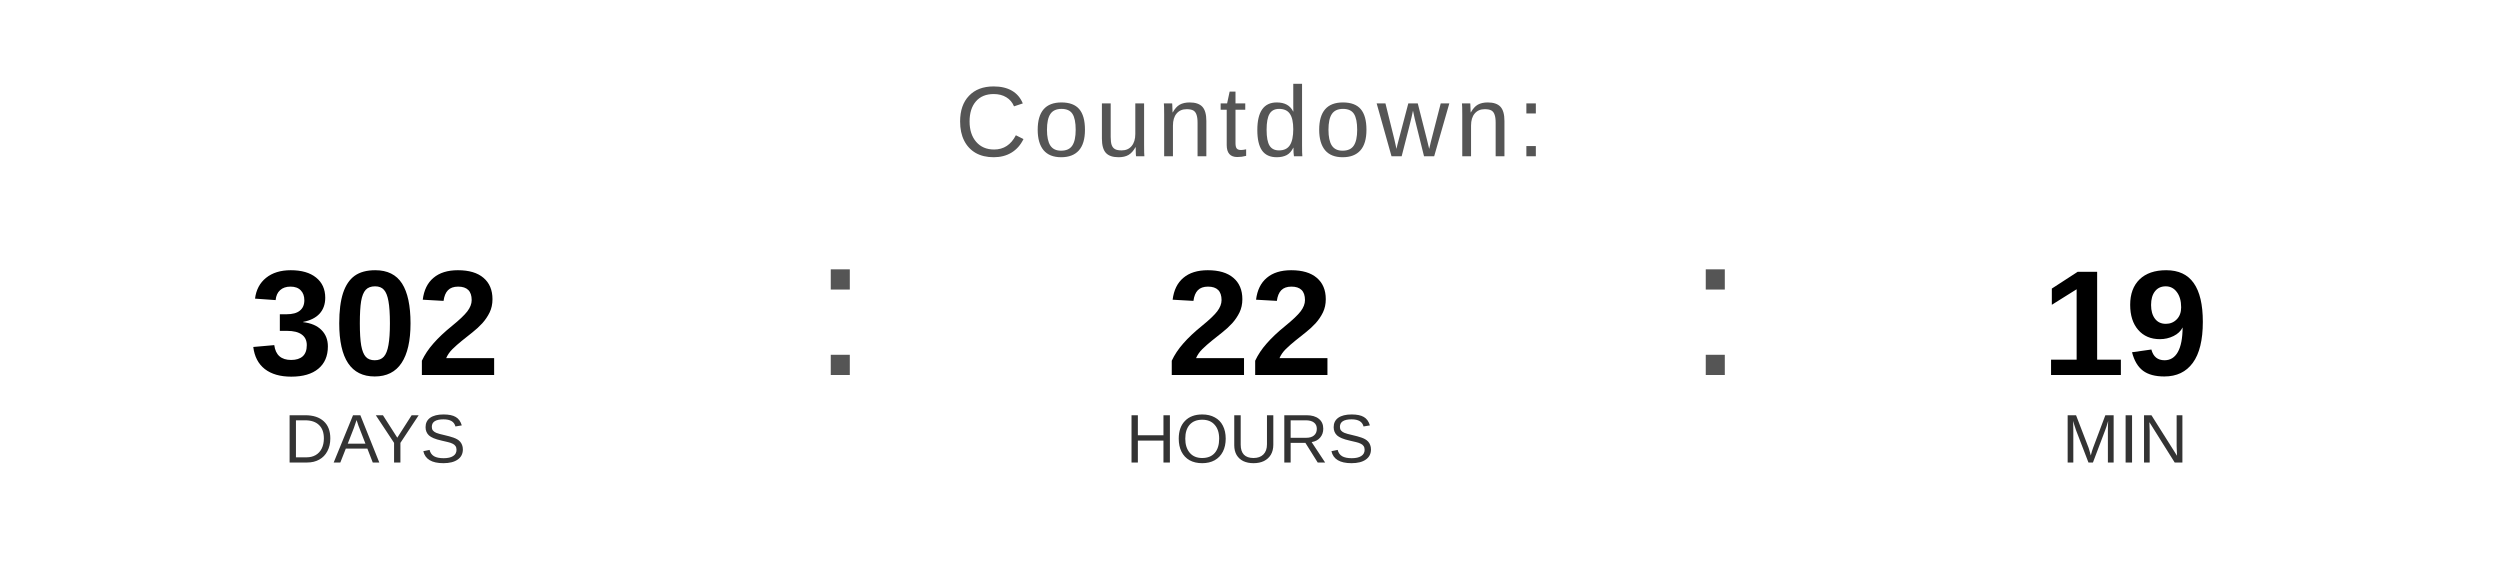
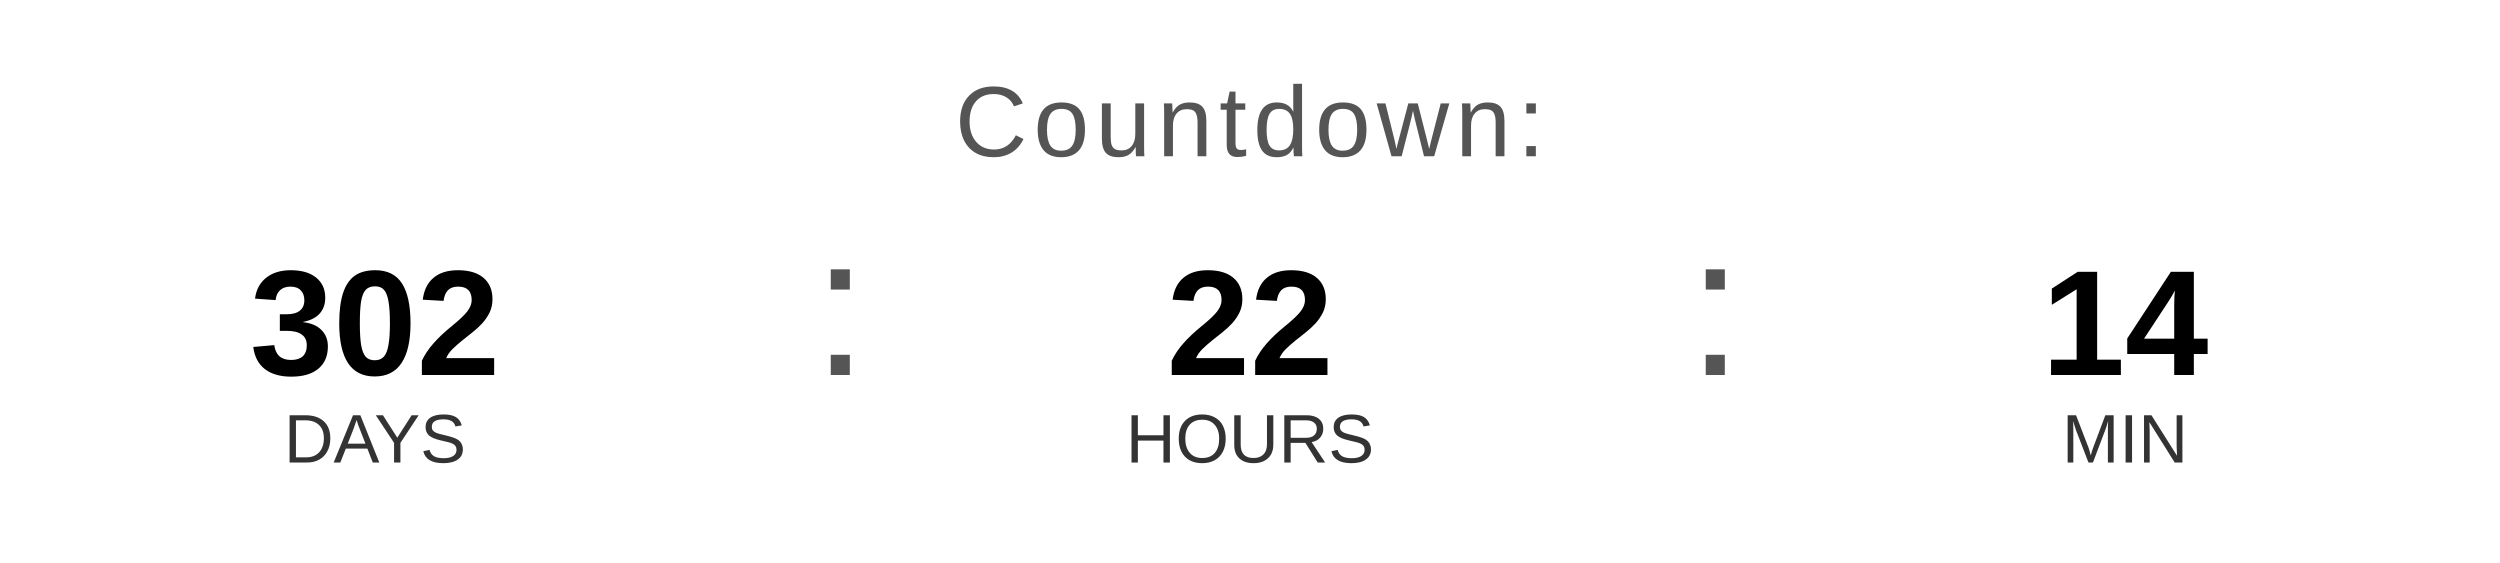
<svg xmlns="http://www.w3.org/2000/svg" width="400" height="90" viewBox="0 0 400 90">
  <text x="200" y="25" font-family="Arial, Helvetica, sans-serif" font-size="16" fill="#555555" text-anchor="middle" letter-spacing="1">
    Countdown:
  </text>
  <text x="60" y="60" font-family="Arial, Helvetica, sans-serif" font-size="24" font-weight="bold" fill="#000000" text-anchor="middle">302</text>
  <text x="60" y="74" font-family="Arial, Helvetica, sans-serif" font-size="11" fill="#333333" text-anchor="middle">DAYS</text>
  <text x="130" y="60" font-family="Arial, sans-serif" font-size="32" fill="#555555">:</text>
  <text x="200" y="60" font-family="Arial, Helvetica, sans-serif" font-size="24" font-weight="bold" fill="#000000" text-anchor="middle">22</text>
  <text x="200" y="74" font-family="Arial, Helvetica, sans-serif" font-size="11" fill="#333333" text-anchor="middle">HOURS</text>
  <text x="270" y="60" font-family="Arial, sans-serif" font-size="32" fill="#555555">:</text>
-   <text x="340" y="60" font-family="Arial, Helvetica, sans-serif" font-size="24" font-weight="bold" fill="#000000" text-anchor="middle">19</text>
+   <text x="340" y="60" font-family="Arial, Helvetica, sans-serif" font-size="24" font-weight="bold" fill="#000000" text-anchor="middle">14</text>
  <text x="340" y="74" font-family="Arial, Helvetica, sans-serif" font-size="11" fill="#333333" text-anchor="middle">MIN</text>
</svg>
